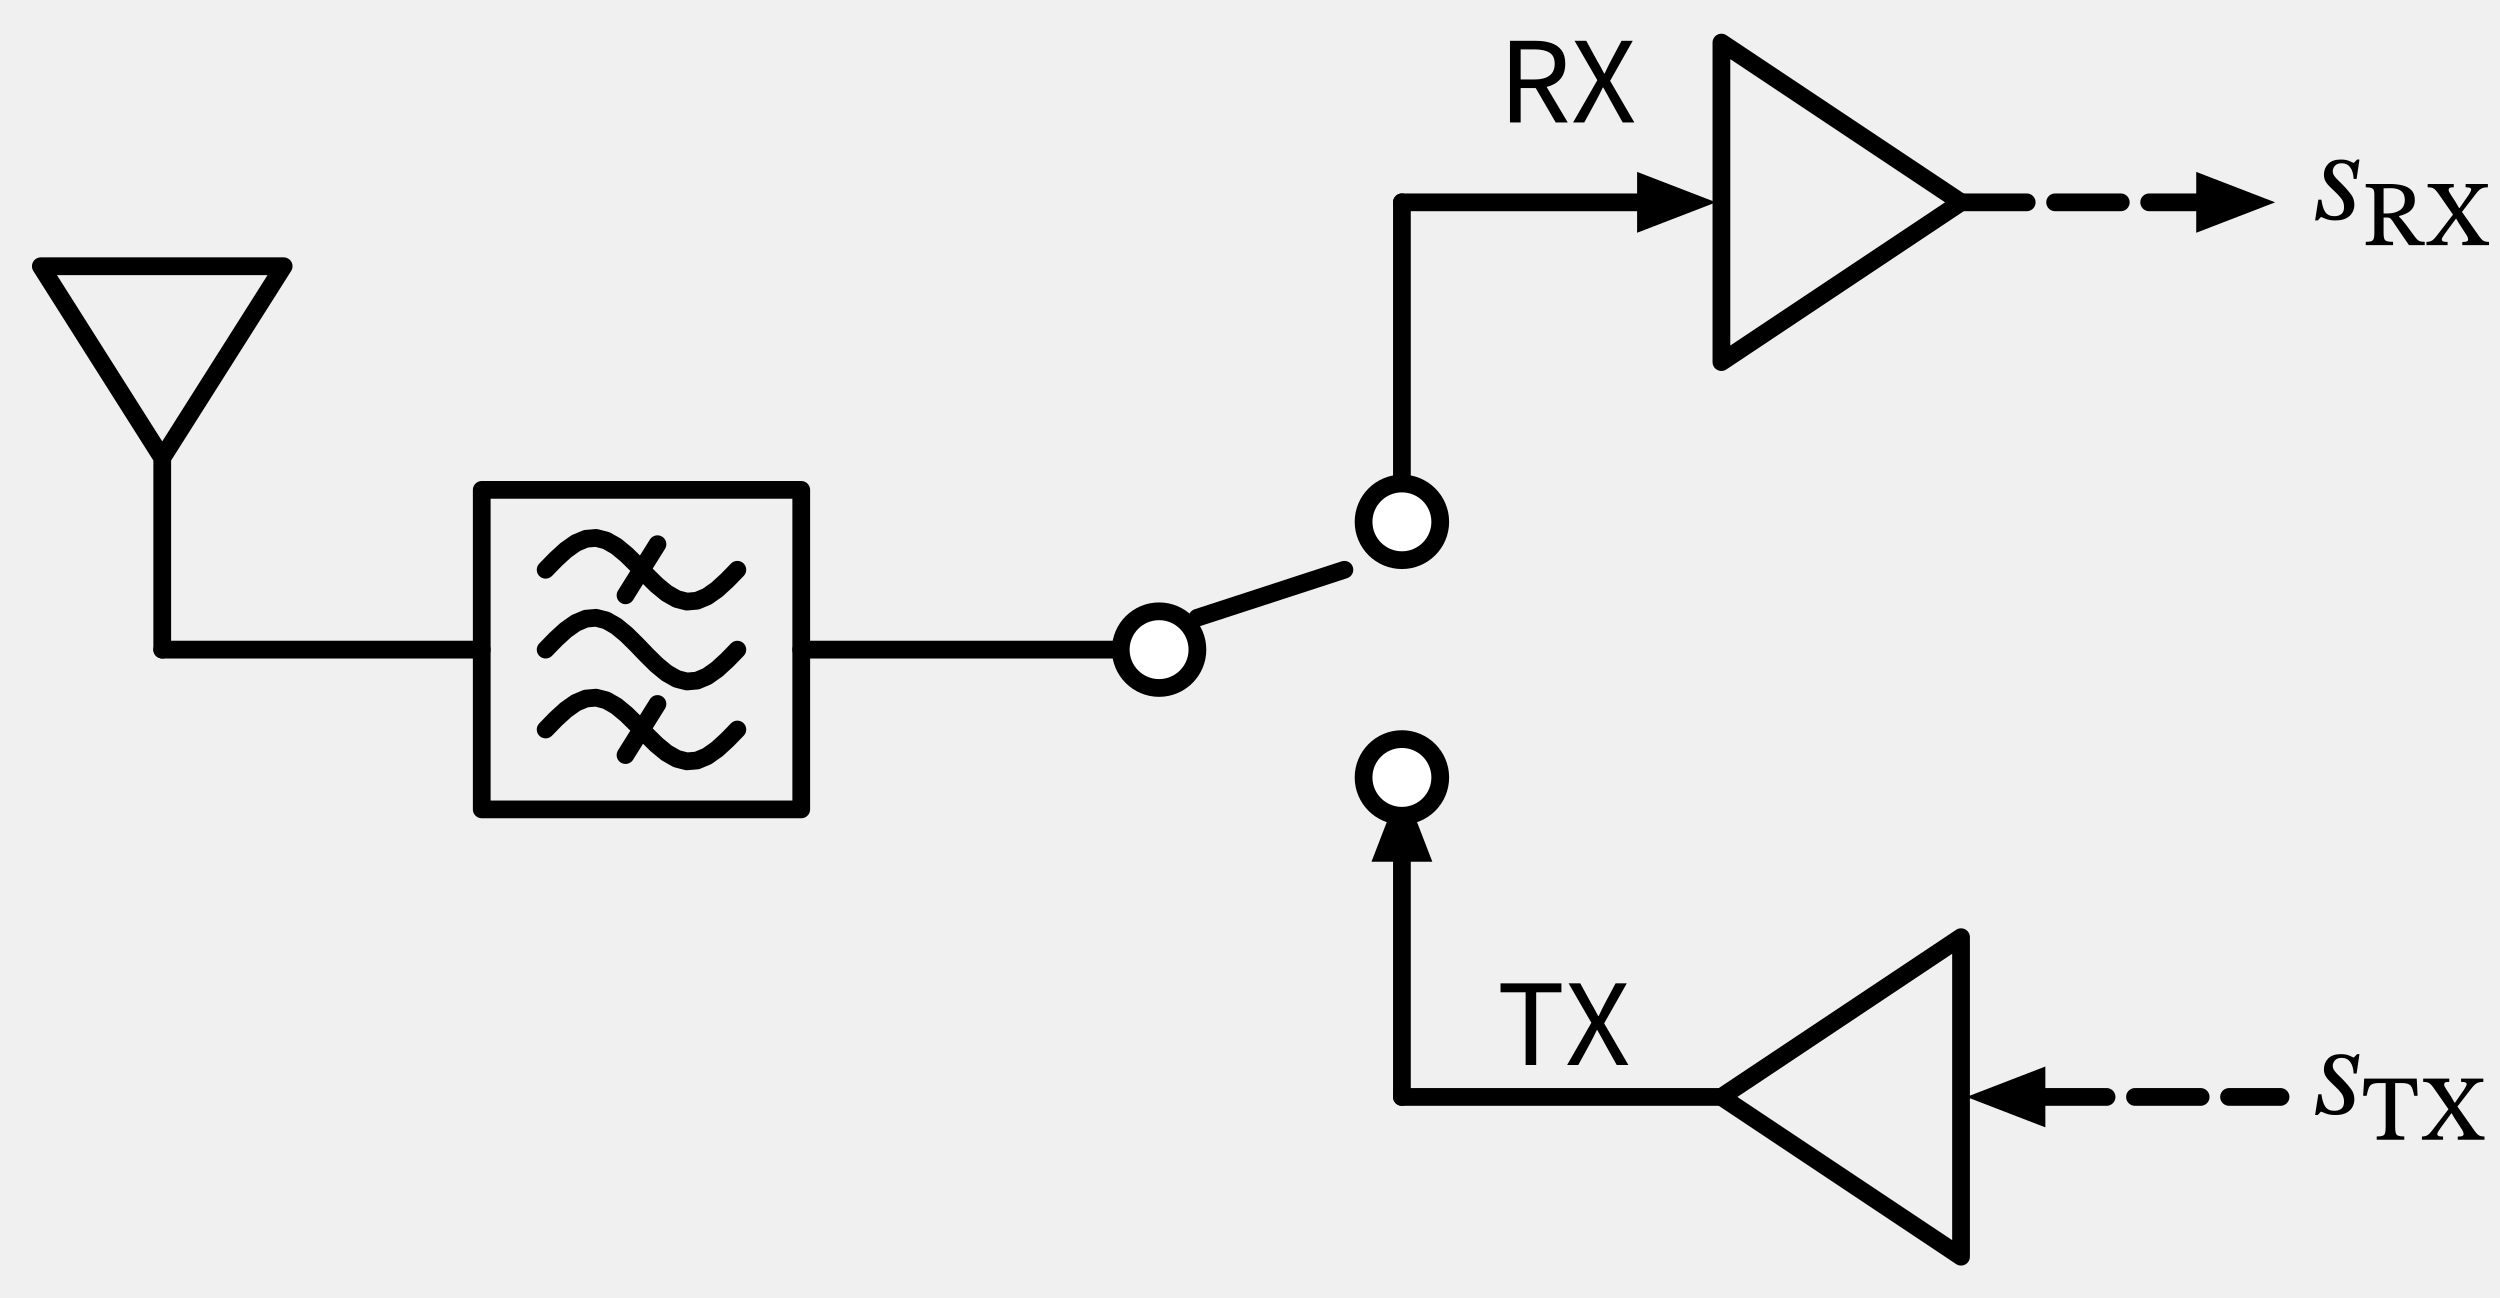
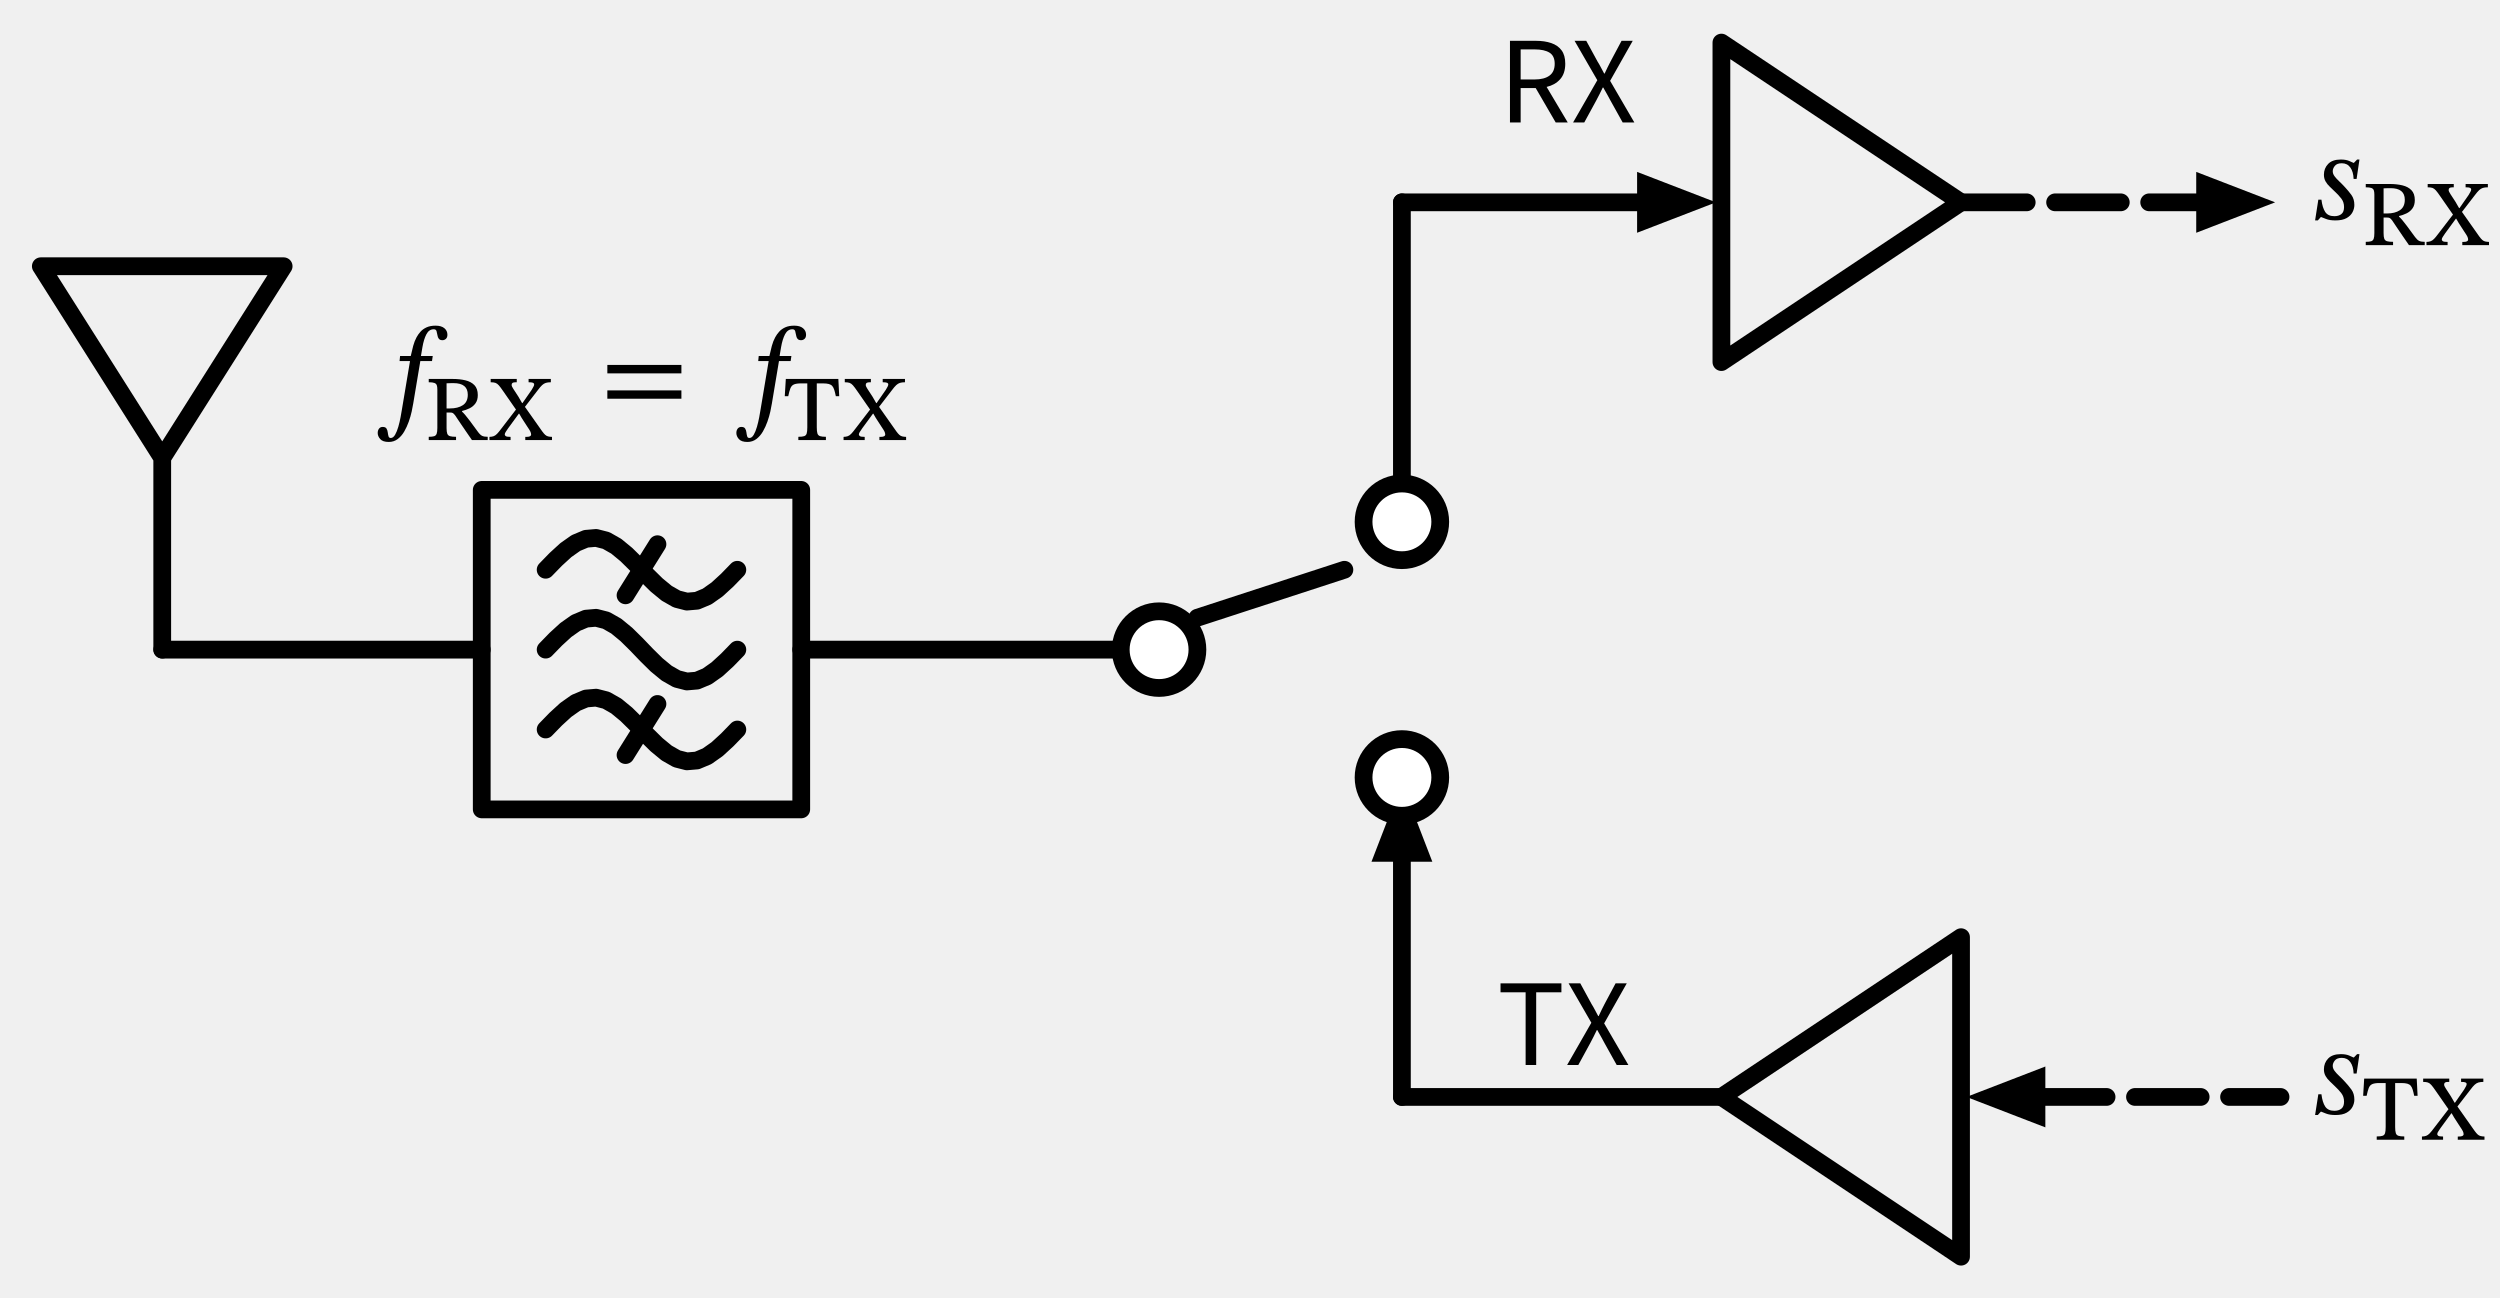
<svg xmlns="http://www.w3.org/2000/svg" xml:lang="en" height="146.198pt" width="281.688pt" viewBox="-18.28 -73.198 281.688 146.198">
  <path d="M 0.0,-0.0 L 0.0,-21.6 L -13.68,-43.2 L 13.68,-43.2 L 0.0,-21.6" style="stroke:black;fill:none;stroke-width:2.0;stroke-dasharray:-;stroke-linecap:round;stroke-linejoin:round;" />
  <path d="M 0.0,-0.0 L 18.0,-0.0 L 36.0,-0.0" style="stroke:black;fill:none;stroke-width:2.0;stroke-dasharray:-;stroke-linecap:round;stroke-linejoin:round;" />
  <path d="M 36.0,-0.0 L 36.0,-18.0 L 72.0,-18.0 L 72.0,18.0 L 36.0,18.0 L 36.0,-0.0" style="stroke:black;fill:none;stroke-width:2.0;stroke-dasharray:-;stroke-linecap:round;stroke-linejoin:round;" />
  <path d="M 43.2,-4.4087284769304716e-16 L 44.337,-1.169 L 45.474,-2.211 L 46.611,-3.014 L 47.747,-3.49 L 48.884,-3.588 L 50.021,-3.297 L 51.158,-2.649 L 52.295,-1.713 L 53.432,-0.593 L 54.568,0.593 L 55.705,1.713 L 56.842,2.649 L 57.979,3.297 L 59.116,3.588 L 60.253,3.49 L 61.389,3.014 L 62.526,2.211 L 63.663,1.169 L 64.8,4.4087284769304716e-16" style="stroke:black;fill:none;stroke-width:2.0;stroke-dasharray:-;stroke-linecap:round;stroke-linejoin:round;" />
  <path d="M 43.2,-9.0 L 44.337,-10.169 L 45.474,-11.211 L 46.611,-12.014 L 47.747,-12.49 L 48.884,-12.588 L 50.021,-12.297 L 51.158,-11.649 L 52.295,-10.713 L 53.432,-9.593 L 54.568,-8.407 L 55.705,-7.287 L 56.842,-6.351 L 57.979,-5.703 L 59.116,-5.412 L 60.253,-5.51 L 61.389,-5.986 L 62.526,-6.789 L 63.663,-7.831 L 64.8,-9.0" style="stroke:black;fill:none;stroke-width:2.0;stroke-dasharray:-;stroke-linecap:round;stroke-linejoin:round;" />
  <path d="M 43.2,9.0 L 44.337,7.831 L 45.474,6.789 L 46.611,5.986 L 47.747,5.51 L 48.884,5.412 L 50.021,5.703 L 51.158,6.351 L 52.295,7.287 L 53.432,8.407 L 54.568,9.593 L 55.705,10.713 L 56.842,11.649 L 57.979,12.297 L 59.116,12.588 L 60.253,12.49 L 61.389,12.014 L 62.526,11.211 L 63.663,10.169 L 64.8,9.0" style="stroke:black;fill:none;stroke-width:2.0;stroke-dasharray:-;stroke-linecap:round;stroke-linejoin:round;" />
  <path d="M 52.2,-6.12 L 55.8,-11.88" style="stroke:black;fill:none;stroke-width:2.0;stroke-dasharray:-;stroke-linecap:round;stroke-linejoin:round;" />
  <path d="M 52.2,11.88 L 55.8,6.12" style="stroke:black;fill:none;stroke-width:2.0;stroke-dasharray:-;stroke-linecap:round;stroke-linejoin:round;" />
  <path d="M 72.0,-0.0 L 90.0,-0.0 L 108.0,-0.0" style="stroke:black;fill:none;stroke-width:2.0;stroke-dasharray:-;stroke-linecap:round;stroke-linejoin:round;" />
  <path d="M 108.0,-0.0 M 116.64,-3.6 L 133.2,-9.0 M 144.0,-14.4" style="stroke:black;fill:none;stroke-width:2.0;stroke-dasharray:-;stroke-linecap:round;stroke-linejoin:round;" />
  <path d="M 139.68,-14.4 L 139.68,-32.4 L 139.68,-50.4" style="stroke:black;fill:none;stroke-width:2.0;stroke-dasharray:-;stroke-linecap:round;stroke-linejoin:round;" />
  <path d="M 139.68,-50.4 L 157.68,-50.4 L 166.68,-50.4" style="stroke:black;fill:none;stroke-width:2.0;stroke-dasharray:-;stroke-linecap:round;stroke-linejoin:round;" />
  <path d="M 173.68 -50.4 L 166.68 -47.7 L 166.68 -53.1 Z" style="stroke:black;fill:black;stroke-linecap:butt;stroke-linejoin:miter;" />
  <path d="M 175.68,-50.4 L 175.68,-32.4 L 202.68,-50.4 L 175.68,-68.4 L 175.68,-50.4" style="stroke:black;fill:none;stroke-width:2.0;stroke-dasharray:-;stroke-linecap:round;stroke-linejoin:round;" />
  <path d="M 202.68,-50.4 L 220.68,-50.4 L 229.68,-50.4" style="stroke:black;fill:none;stroke-width:2.0;stroke-dasharray:7.4,3.2;stroke-linecap:round;stroke-linejoin:round;" />
  <path d="M 236.68 -50.4 L 229.68 -47.7 L 229.68 -53.1 Z" style="stroke:black;fill:black;stroke-linecap:butt;stroke-linejoin:miter;" />
  <path d="M 139.68,23.4 L 139.68,32.4 L 139.68,50.4" style="stroke:black;fill:none;stroke-width:2.0;stroke-dasharray:-;stroke-linecap:round;stroke-linejoin:round;" />
  <path d="M 139.68 16.4 L 142.38 23.4 L 136.98 23.4 Z" style="stroke:black;fill:black;stroke-linecap:butt;stroke-linejoin:miter;" />
  <path d="M 139.68,50.4 L 157.68,50.4 L 175.68,50.4" style="stroke:black;fill:none;stroke-width:2.0;stroke-dasharray:-;stroke-linecap:round;stroke-linejoin:round;" />
  <path d="M 202.68,50.4 L 202.68,32.4 L 175.68,50.4 L 202.68,68.4 L 202.68,50.4" style="stroke:black;fill:none;stroke-width:2.0;stroke-dasharray:-;stroke-linecap:round;stroke-linejoin:round;" />
  <path d="M 211.68,50.4 L 220.68,50.4 L 238.68,50.4" style="stroke:black;fill:none;stroke-width:2.0;stroke-dasharray:7.4,3.2;stroke-linecap:round;stroke-linejoin:round;" />
  <path d="M 204.68 50.4 L 211.68 47.7 L 211.68 53.1 Z" style="stroke:black;fill:black;stroke-linecap:butt;stroke-linejoin:miter;" />
+   <g>
+     <g>
+       <g>
+         <path d="M 26.798 -33.088 L 26.798 -33.088 L 28.002 -33.088 Q 28.128 -33.676 28.275 -34.222 Q 28.422 -34.768 28.66 -35.202 Q 28.842 -35.538 29.108 -35.832 Q 29.374 -36.126 29.787 -36.315 Q 30.2 -36.504 30.802 -36.504 Q 31.446 -36.504 31.789 -36.217 Q 32.132 -35.93 32.132 -35.482 Q 32.132 -35.174 31.964 -35.02 Q 31.796 -34.866 31.572 -34.866 Q 31.292 -34.866 31.166 -35.027 Q 31.04 -35.188 31.012 -35.412 Q 30.97 -35.678 30.907 -35.888 Q 30.844 -36.098 30.592 -36.098 Q 30.06 -36.098 29.766 -35.538 Q 29.472 -34.978 29.318 -34.082 L 29.15 -33.088 L 30.48 -33.088 L 30.396 -32.514 L 29.08 -32.514 L 28.282 -27.74 Q 28.226 -27.376 28.107 -26.83 Q 27.988 -26.284 27.778 -25.689 Q 27.568 -25.094 27.267 -24.576 Q 26.966 -24.058 26.532 -23.729 Q 26.098 -23.4 25.524 -23.4 Q 24.852 -23.4 24.565 -23.722 Q 24.278 -24.044 24.278 -24.408 Q 24.278 -24.702 24.425 -24.898 Q 24.572 -25.094 24.838 -25.094 Q 25.16 -25.094 25.272 -24.905 Q 25.384 -24.716 25.412 -24.471 Q 25.44 -24.226 25.496 -24.037 Q 25.552 -23.848 25.748 -23.848 Q 26.028 -23.848 26.238 -24.212 Q 26.448 -24.576 26.602 -25.115 Q 26.756 -25.654 26.854 -26.186 Q 26.952 -26.718 27.008 -27.068 L 27.918 -32.514 L 26.742 -32.514 Z " fill="black" />
+         <path d="M 35.555 -28.686 L 35.555 -28.686 Q 35.555 -28.108 35.291 -27.746 Q 35.026 -27.383 34.619 -27.187 Q 34.213 -26.991 33.782 -26.893 L 33.782 -26.815 Q 33.929 -26.687 34.129 -26.452 Q 34.33 -26.217 34.673 -25.761 Q 35.016 -25.305 35.585 -24.521 Q 35.84 -24.178 36.06 -24.08 Q 36.281 -23.982 36.673 -23.982 L 36.673 -23.61 L 34.899 -23.61 Q 34.458 -24.247 34.159 -24.683 Q 33.86 -25.119 33.659 -25.418 Q 33.458 -25.717 33.306 -25.942 Q 33.154 -26.168 32.998 -26.403 Q 32.841 -26.599 32.743 -26.658 Q 32.645 -26.717 32.449 -26.717 L 32.037 -26.717 L 32.037 -24.972 Q 32.037 -24.541 32.116 -24.33 Q 32.194 -24.12 32.424 -24.051 Q 32.655 -23.982 33.105 -23.982 L 33.105 -23.61 L 30.028 -23.61 L 30.028 -23.982 Q 30.42 -23.982 30.631 -24.046 Q 30.842 -24.11 30.92 -24.325 Q 30.998 -24.541 30.998 -24.972 L 30.998 -29.304 Q 30.998 -29.617 30.935 -29.794 Q 30.871 -29.97 30.665 -30.049 Q 30.459 -30.127 30.028 -30.127 L 30.028 -30.499 L 32.753 -30.499 Q 33.517 -30.499 34.154 -30.347 Q 34.791 -30.196 35.173 -29.804 Q 35.555 -29.412 35.555 -28.686 Z M 32.037 -30.009 L 32.037 -30.009 L 32.037 -27.177 L 32.41 -27.177 Q 33.321 -27.177 33.875 -27.545 Q 34.428 -27.912 34.428 -28.726 Q 34.428 -30.029 32.821 -30.029 Q 32.625 -30.029 32.429 -30.024 Q 32.233 -30.019 32.037 -30.009 Z " fill="black" />
+         <path d="M 43.915 -23.61 L 43.915 -23.61 L 40.906 -23.61 L 40.906 -23.973 L 41.043 -23.973 Q 41.563 -23.973 41.563 -24.237 Q 41.563 -24.404 41.47 -24.59 Q 41.377 -24.776 41.151 -25.1 L 40.504 -26.099 L 40.22 -26.589 L 40.181 -26.589 L 38.976 -24.943 Q 38.878 -24.786 38.735 -24.585 Q 38.593 -24.384 38.593 -24.247 Q 38.593 -24.139 38.706 -24.056 Q 38.819 -23.973 39.25 -23.973 L 39.25 -23.61 L 36.869 -23.61 L 36.869 -23.973 Q 37.153 -23.982 37.344 -24.051 Q 37.535 -24.12 37.726 -24.316 Q 37.917 -24.512 38.201 -24.894 L 39.858 -27.05 L 38.407 -29.137 Q 38.113 -29.568 37.927 -29.779 Q 37.741 -29.99 37.545 -30.058 Q 37.349 -30.127 37.006 -30.127 L 37.006 -30.499 L 39.946 -30.499 L 39.946 -30.127 L 39.838 -30.127 Q 39.564 -30.127 39.466 -30.053 Q 39.368 -29.98 39.368 -29.823 Q 39.368 -29.735 39.421 -29.622 Q 39.475 -29.51 39.564 -29.372 L 40.132 -28.5 L 40.544 -27.785 L 40.593 -27.785 L 41.622 -29.265 Q 41.749 -29.48 41.827 -29.627 Q 41.906 -29.774 41.906 -29.882 Q 41.906 -30.009 41.778 -30.068 Q 41.651 -30.127 41.279 -30.127 L 41.279 -30.499 L 43.787 -30.499 L 43.787 -30.127 Q 43.444 -30.127 43.224 -30.058 Q 43.003 -29.99 42.802 -29.804 Q 42.602 -29.617 42.317 -29.235 L 40.867 -27.354 L 42.817 -24.59 Q 43.003 -24.335 43.15 -24.203 Q 43.297 -24.071 43.474 -24.026 Q 43.65 -23.982 43.915 -23.973 Z " fill="black" />
+         <path d="M 58.497 -31.128 L 58.497 -31.128 L 50.153 -31.128 L 50.153 -32.08 L 58.497 -32.08 Z M 58.497 -28.272 L 58.497 -28.272 L 50.153 -28.272 L 50.153 -29.21 L 58.497 -29.21 Z " fill="black" />
+         <path d="M 67.209 -33.088 L 67.209 -33.088 L 68.413 -33.088 Q 68.539 -33.676 68.686 -34.222 Q 68.833 -34.768 69.071 -35.202 Q 69.253 -35.538 69.519 -35.832 Q 69.785 -36.126 70.198 -36.315 Q 70.611 -36.504 71.213 -36.504 Q 71.857 -36.504 72.2 -36.217 Q 72.543 -35.93 72.543 -35.482 Q 72.543 -35.174 72.375 -35.02 Q 72.207 -34.866 71.983 -34.866 Q 71.703 -34.866 71.577 -35.027 Q 71.451 -35.188 71.423 -35.412 Q 71.381 -35.678 71.318 -35.888 Q 71.255 -36.098 71.003 -36.098 Q 70.471 -36.098 70.177 -35.538 Q 69.883 -34.978 69.729 -34.082 L 69.561 -33.088 L 70.891 -33.088 L 70.807 -32.514 L 69.491 -32.514 L 68.693 -27.74 Q 68.637 -27.376 68.518 -26.83 Q 68.399 -26.284 68.189 -25.689 Q 67.979 -25.094 67.678 -24.576 Q 67.377 -24.058 66.943 -23.729 Q 66.509 -23.4 65.935 -23.4 Q 65.263 -23.4 64.976 -23.722 Q 64.689 -24.044 64.689 -24.408 Q 64.689 -24.702 64.836 -24.898 Q 64.983 -25.094 65.249 -25.094 Q 65.571 -25.094 65.683 -24.905 Q 65.795 -24.716 65.823 -24.471 Q 65.851 -24.226 65.907 -24.037 Q 65.963 -23.848 66.159 -23.848 Q 66.439 -23.848 66.649 -24.212 Q 66.859 -24.576 67.013 -25.115 Q 67.167 -25.654 67.265 -26.186 Q 67.363 -26.718 67.419 -27.068 L 68.329 -32.514 L 67.153 -32.514 Z " fill="black" />
+         <path d="M 76.279 -28.559 L 76.279 -28.559 L 75.897 -28.559 Q 75.809 -28.99 75.721 -29.269 Q 75.632 -29.549 75.495 -29.706 Q 75.358 -29.862 75.108 -29.931 Q 74.858 -30 74.437 -30 L 73.751 -30 L 73.751 -25.051 Q 73.751 -24.58 73.824 -24.355 Q 73.898 -24.129 74.118 -24.056 Q 74.339 -23.982 74.78 -23.982 L 74.78 -23.61 L 71.673 -23.61 L 71.673 -23.982 Q 72.124 -23.982 72.335 -24.056 Q 72.545 -24.129 72.614 -24.355 Q 72.683 -24.58 72.683 -25.051 L 72.683 -30 L 71.997 -30 Q 71.438 -30 71.169 -29.877 Q 70.899 -29.755 70.777 -29.441 Q 70.654 -29.127 70.536 -28.559 L 70.144 -28.559 L 70.262 -30.499 L 76.181 -30.499 Z " fill="black" />
+         <path d="M 83.815 -23.61 L 83.815 -23.61 L 80.807 -23.61 L 80.807 -23.973 L 80.944 -23.973 Q 81.463 -23.973 81.463 -24.237 Q 81.463 -24.404 81.37 -24.59 Q 81.277 -24.776 81.052 -25.1 L 80.405 -26.099 L 80.121 -26.589 L 80.082 -26.589 L 78.876 -24.943 Q 78.778 -24.786 78.636 -24.585 Q 78.494 -24.384 78.494 -24.247 Q 78.494 -24.139 78.607 -24.056 Q 78.719 -23.973 79.151 -23.973 L 79.151 -23.61 L 76.769 -23.61 L 76.769 -23.973 Q 77.053 -23.982 77.245 -24.051 Q 77.436 -24.12 77.627 -24.316 Q 77.818 -24.512 78.102 -24.894 L 79.758 -27.05 L 78.308 -29.137 Q 78.014 -29.568 77.828 -29.779 Q 77.641 -29.99 77.445 -30.058 Q 77.249 -30.127 76.906 -30.127 L 76.906 -30.499 L 79.846 -30.499 L 79.846 -30.127 L 79.739 -30.127 Q 79.464 -30.127 79.366 -30.053 Q 79.268 -29.98 79.268 -29.823 Q 79.268 -29.735 79.322 -29.622 Q 79.376 -29.51 79.464 -29.372 L 80.033 -28.5 L 80.444 -27.785 L 80.493 -27.785 L 81.522 -29.265 Q 81.65 -29.48 81.728 -29.627 Q 81.806 -29.774 81.806 -29.882 Q 81.806 -30.009 81.679 -30.068 Q 81.552 -30.127 81.179 -30.127 L 81.179 -30.499 L 83.688 -30.499 L 83.688 -30.127 Q 83.345 -30.127 83.125 -30.058 Q 82.904 -29.99 82.703 -29.804 Q 82.502 -29.617 82.218 -29.235 L 80.768 -27.354 L 82.718 -24.59 Q 82.904 -24.335 83.051 -24.203 Q 83.198 -24.071 83.374 -24.026 Q 83.551 -23.982 83.815 -23.973 Z " fill="black" />
+       </g>
+     </g>
+   </g>
  <circle cx="112.32" cy="-0.0" r="4.32" style="stroke:black;fill:white;stroke-width:2.0;stroke-dasharray:-;" />
  <circle cx="139.68" cy="14.4" r="4.32" style="stroke:black;fill:white;stroke-width:2.0;stroke-dasharray:-;" />
  <circle cx="139.68" cy="-14.4" r="4.32" style="stroke:black;fill:white;stroke-width:2.0;stroke-dasharray:-;" />
  <g>
    <g>
      <g>
        <path d="M 151.856 -59.4 L 151.856 -59.4 L 151.856 -68.598 L 154.81 -68.598 Q 155.762 -68.598 156.504 -68.346 Q 157.246 -68.094 157.666 -67.534 Q 158.086 -66.974 158.086 -66.022 Q 158.086 -64.916 157.512 -64.272 Q 156.938 -63.628 155.986 -63.404 L 158.366 -59.4 L 157.008 -59.4 L 154.754 -63.278 L 153.06 -63.278 L 153.06 -59.4 Z M 153.06 -64.244 L 153.06 -64.244 L 154.628 -64.244 Q 155.72 -64.244 156.308 -64.678 Q 156.896 -65.112 156.896 -66.008 Q 156.896 -66.904 156.308 -67.268 Q 155.72 -67.632 154.628 -67.632 L 153.06 -67.632 Z " fill="black" />
        <path d="M 158.968 -59.4 L 158.968 -59.4 L 161.698 -64.16 L 159.136 -68.598 L 160.452 -68.598 L 161.726 -66.26 Q 161.922 -65.952 162.083 -65.637 Q 162.244 -65.322 162.468 -64.916 L 162.524 -64.916 Q 162.72 -65.322 162.867 -65.637 Q 163.014 -65.952 163.182 -66.26 L 164.428 -68.598 L 165.688 -68.598 L 163.14 -64.09 L 165.87 -59.4 L 164.554 -59.4 L 163.182 -61.864 Q 162.972 -62.256 162.853 -62.473 Q 162.734 -62.69 162.664 -62.809 Q 162.594 -62.928 162.531 -63.04 Q 162.468 -63.152 162.37 -63.334 L 162.314 -63.334 Q 162.118 -62.914 161.936 -62.564 Q 161.754 -62.214 161.572 -61.864 L 160.228 -59.4 Z " fill="black" />
      </g>
    </g>
  </g>
  <g>
    <g>
      <g>
        <path d="M 247.572 -55.223 L 247.572 -55.223 L 247.25 -53.039 L 246.914 -53.039 Q 246.886 -53.851 246.543 -54.327 Q 246.2 -54.803 245.584 -54.803 Q 245.038 -54.803 244.8 -54.509 Q 244.562 -54.215 244.562 -53.907 Q 244.562 -53.613 244.765 -53.34 Q 244.968 -53.067 245.276 -52.78 Q 245.584 -52.493 245.892 -52.157 Q 246.34 -51.681 246.669 -51.226 Q 246.998 -50.771 246.998 -50.099 Q 246.998 -49.693 246.795 -49.294 Q 246.592 -48.895 246.13 -48.629 Q 245.668 -48.363 244.87 -48.363 Q 244.212 -48.363 243.813 -48.524 Q 243.414 -48.685 243.26 -48.741 L 243.218 -48.741 L 242.882 -48.363 L 242.574 -48.363 L 242.938 -50.701 L 243.288 -50.701 Q 243.4 -49.791 243.715 -49.315 Q 244.03 -48.839 244.744 -48.839 Q 245.234 -48.839 245.535 -49.077 Q 245.836 -49.315 245.836 -49.861 Q 245.836 -50.435 245.521 -50.834 Q 245.206 -51.233 244.8 -51.611 Q 244.52 -51.891 244.233 -52.157 Q 243.946 -52.423 243.757 -52.752 Q 243.568 -53.081 243.568 -53.515 Q 243.568 -54.229 244.044 -54.726 Q 244.52 -55.223 245.472 -55.223 Q 246.032 -55.223 246.403 -55.069 Q 246.774 -54.915 246.9 -54.845 L 246.942 -54.845 L 247.306 -55.223 Z " fill="black" />
        <path d="M 253.809 -50.653 L 253.809 -50.653 Q 253.809 -50.075 253.544 -49.713 Q 253.28 -49.35 252.873 -49.154 Q 252.466 -48.958 252.035 -48.86 L 252.035 -48.782 Q 252.182 -48.654 252.383 -48.419 Q 252.584 -48.184 252.927 -47.728 Q 253.27 -47.272 253.838 -46.488 Q 254.093 -46.145 254.314 -46.047 Q 254.534 -45.949 254.926 -45.949 L 254.926 -45.577 L 253.152 -45.577 Q 252.711 -46.214 252.413 -46.65 Q 252.114 -47.086 251.913 -47.385 Q 251.712 -47.684 251.56 -47.909 Q 251.408 -48.135 251.251 -48.37 Q 251.094 -48.566 250.996 -48.625 Q 250.898 -48.684 250.702 -48.684 L 250.291 -48.684 L 250.291 -46.939 Q 250.291 -46.508 250.369 -46.297 Q 250.448 -46.087 250.678 -46.018 Q 250.908 -45.949 251.359 -45.949 L 251.359 -45.577 L 248.282 -45.577 L 248.282 -45.949 Q 248.674 -45.949 248.885 -46.013 Q 249.095 -46.077 249.174 -46.292 Q 249.252 -46.508 249.252 -46.939 L 249.252 -51.271 Q 249.252 -51.584 249.188 -51.761 Q 249.125 -51.937 248.919 -52.016 Q 248.713 -52.094 248.282 -52.094 L 248.282 -52.466 L 251.006 -52.466 Q 251.771 -52.466 252.408 -52.314 Q 253.045 -52.163 253.427 -51.771 Q 253.809 -51.379 253.809 -50.653 Z M 250.291 -51.976 L 250.291 -51.976 L 250.291 -49.144 L 250.663 -49.144 Q 251.575 -49.144 252.128 -49.512 Q 252.682 -49.879 252.682 -50.693 Q 252.682 -51.996 251.075 -51.996 Q 250.879 -51.996 250.683 -51.991 Q 250.487 -51.986 250.291 -51.976 Z " fill="black" />
        <path d="M 262.168 -45.577 L 262.168 -45.577 L 259.16 -45.577 L 259.16 -45.94 L 259.297 -45.94 Q 259.816 -45.94 259.816 -46.204 Q 259.816 -46.371 259.723 -46.557 Q 259.63 -46.743 259.405 -47.067 L 258.758 -48.066 L 258.474 -48.556 L 258.435 -48.556 L 257.229 -46.91 Q 257.131 -46.753 256.989 -46.552 Q 256.847 -46.351 256.847 -46.214 Q 256.847 -46.106 256.96 -46.023 Q 257.072 -45.94 257.504 -45.94 L 257.504 -45.577 L 255.122 -45.577 L 255.122 -45.94 Q 255.406 -45.949 255.598 -46.018 Q 255.789 -46.087 255.98 -46.283 Q 256.171 -46.479 256.455 -46.861 L 258.111 -49.017 L 256.661 -51.104 Q 256.367 -51.535 256.181 -51.746 Q 255.994 -51.957 255.798 -52.025 Q 255.602 -52.094 255.259 -52.094 L 255.259 -52.466 L 258.199 -52.466 L 258.199 -52.094 L 258.092 -52.094 Q 257.817 -52.094 257.719 -52.02 Q 257.621 -51.947 257.621 -51.79 Q 257.621 -51.702 257.675 -51.589 Q 257.729 -51.477 257.817 -51.339 L 258.386 -50.467 L 258.797 -49.752 L 258.846 -49.752 L 259.875 -51.232 Q 260.003 -51.447 260.081 -51.594 Q 260.159 -51.741 260.159 -51.849 Q 260.159 -51.976 260.032 -52.035 Q 259.905 -52.094 259.532 -52.094 L 259.532 -52.466 L 262.041 -52.466 L 262.041 -52.094 Q 261.698 -52.094 261.478 -52.025 Q 261.257 -51.957 261.056 -51.771 Q 260.855 -51.584 260.571 -51.202 L 259.121 -49.321 L 261.071 -46.557 Q 261.257 -46.302 261.404 -46.17 Q 261.551 -46.038 261.727 -45.993 Q 261.904 -45.949 262.168 -45.94 Z " fill="black" />
      </g>
    </g>
  </g>
  <g>
    <g>
      <g>
        <path d="M 153.62 46.8 L 153.62 46.8 L 153.62 38.61 L 150.792 38.61 L 150.792 37.602 L 157.652 37.602 L 157.652 38.61 L 154.81 38.61 L 154.81 46.8 Z " fill="black" />
        <path d="M 158.296 46.8 L 158.296 46.8 L 161.026 42.04 L 158.464 37.602 L 159.78 37.602 L 161.054 39.94 Q 161.25 40.248 161.411 40.563 Q 161.572 40.878 161.796 41.284 L 161.852 41.284 Q 162.048 40.878 162.195 40.563 Q 162.342 40.248 162.51 39.94 L 163.756 37.602 L 165.016 37.602 L 162.468 42.11 L 165.198 46.8 L 163.882 46.8 L 162.51 44.336 Q 162.3 43.944 162.181 43.727 Q 162.062 43.51 161.992 43.391 Q 161.922 43.272 161.859 43.16 Q 161.796 43.048 161.698 42.866 L 161.642 42.866 Q 161.446 43.286 161.264 43.636 Q 161.082 43.986 160.9 44.336 L 159.556 46.8 Z " fill="black" />
      </g>
    </g>
  </g>
  <g>
    <g>
      <g>
        <path d="M 247.572 45.577 L 247.572 45.577 L 247.25 47.761 L 246.914 47.761 Q 246.886 46.949 246.543 46.473 Q 246.2 45.997 245.584 45.997 Q 245.038 45.997 244.8 46.291 Q 244.562 46.585 244.562 46.893 Q 244.562 47.187 244.765 47.46 Q 244.968 47.733 245.276 48.02 Q 245.584 48.307 245.892 48.643 Q 246.34 49.119 246.669 49.574 Q 246.998 50.029 246.998 50.701 Q 246.998 51.107 246.795 51.506 Q 246.592 51.905 246.13 52.171 Q 245.668 52.437 244.87 52.437 Q 244.212 52.437 243.813 52.276 Q 243.414 52.115 243.26 52.059 L 243.218 52.059 L 242.882 52.437 L 242.574 52.437 L 242.938 50.099 L 243.288 50.099 Q 243.4 51.009 243.715 51.485 Q 244.03 51.961 244.744 51.961 Q 245.234 51.961 245.535 51.723 Q 245.836 51.485 245.836 50.939 Q 245.836 50.365 245.521 49.966 Q 245.206 49.567 244.8 49.189 Q 244.52 48.909 244.233 48.643 Q 243.946 48.377 243.757 48.048 Q 243.568 47.719 243.568 47.285 Q 243.568 46.571 244.044 46.074 Q 244.52 45.577 245.472 45.577 Q 246.032 45.577 246.403 45.731 Q 246.774 45.885 246.9 45.955 L 246.942 45.955 L 247.306 45.577 Z " fill="black" />
        <path d="M 254.123 50.274 L 254.123 50.274 L 253.74 50.274 Q 253.652 49.843 253.564 49.563 Q 253.476 49.284 253.339 49.127 Q 253.201 48.971 252.952 48.902 Q 252.702 48.833 252.28 48.833 L 251.594 48.833 L 251.594 53.782 Q 251.594 54.253 251.668 54.478 Q 251.741 54.704 251.962 54.777 Q 252.182 54.851 252.623 54.851 L 252.623 55.223 L 249.517 55.223 L 249.517 54.851 Q 249.967 54.851 250.178 54.777 Q 250.389 54.704 250.457 54.478 Q 250.526 54.253 250.526 53.782 L 250.526 48.833 L 249.84 48.833 Q 249.281 48.833 249.012 48.956 Q 248.742 49.078 248.62 49.392 Q 248.497 49.706 248.38 50.274 L 247.988 50.274 L 248.105 48.334 L 254.025 48.334 Z " fill="black" />
        <path d="M 261.659 55.223 L 261.659 55.223 L 258.65 55.223 L 258.65 54.86 L 258.787 54.86 Q 259.307 54.86 259.307 54.596 Q 259.307 54.429 259.214 54.243 Q 259.121 54.057 258.895 53.733 L 258.248 52.734 L 257.964 52.244 L 257.925 52.244 L 256.72 53.89 Q 256.622 54.047 256.48 54.248 Q 256.337 54.449 256.337 54.586 Q 256.337 54.694 256.45 54.777 Q 256.563 54.86 256.994 54.86 L 256.994 55.223 L 254.613 55.223 L 254.613 54.86 Q 254.897 54.851 255.088 54.782 Q 255.279 54.713 255.47 54.517 Q 255.661 54.321 255.945 53.939 L 257.602 51.783 L 256.151 49.696 Q 255.857 49.265 255.671 49.054 Q 255.485 48.843 255.289 48.775 Q 255.093 48.706 254.75 48.706 L 254.75 48.334 L 257.69 48.334 L 257.69 48.706 L 257.582 48.706 Q 257.308 48.706 257.21 48.779 Q 257.112 48.853 257.112 49.01 Q 257.112 49.098 257.166 49.211 Q 257.219 49.323 257.308 49.461 L 257.876 50.333 L 258.288 51.048 L 258.337 51.048 L 259.366 49.568 Q 259.493 49.353 259.571 49.206 Q 259.65 49.059 259.65 48.951 Q 259.65 48.824 259.522 48.765 Q 259.395 48.706 259.023 48.706 L 259.023 48.334 L 261.531 48.334 L 261.531 48.706 Q 261.188 48.706 260.968 48.775 Q 260.747 48.843 260.547 49.029 Q 260.346 49.216 260.061 49.598 L 258.611 51.479 L 260.561 54.243 Q 260.747 54.498 260.894 54.63 Q 261.041 54.762 261.218 54.806 Q 261.394 54.851 261.659 54.86 Z " fill="black" />
      </g>
    </g>
  </g>
</svg>
